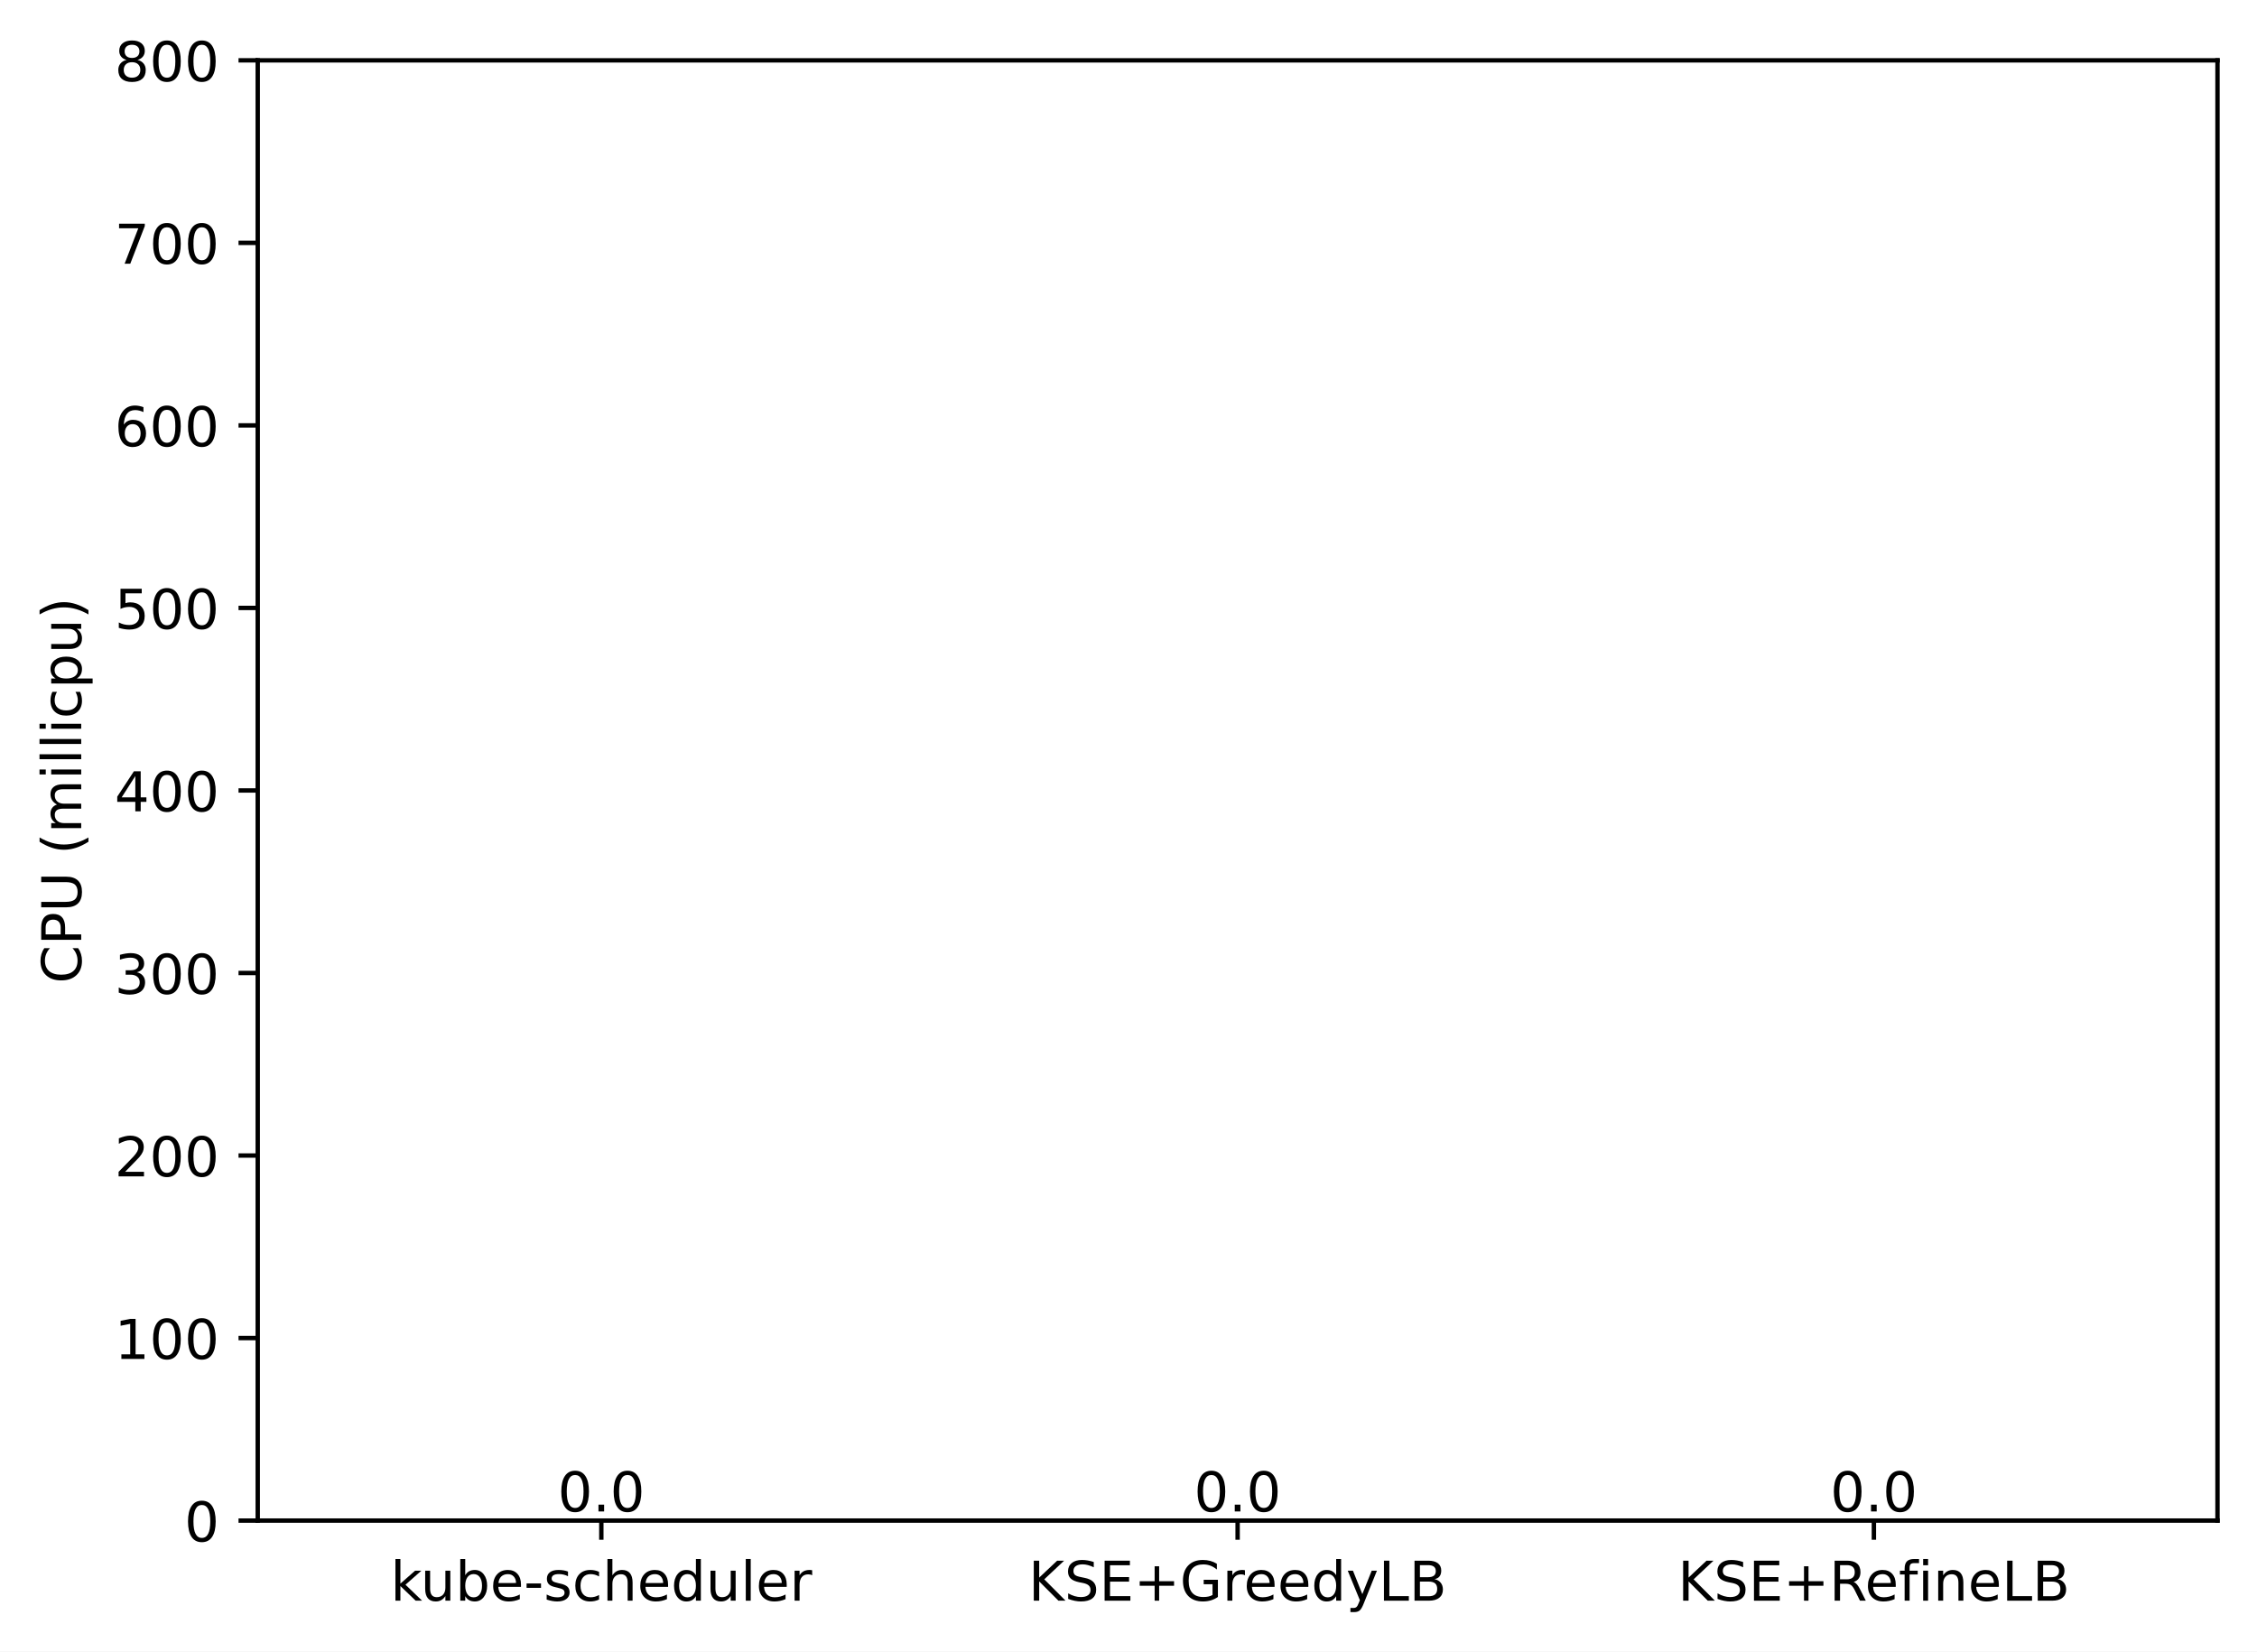
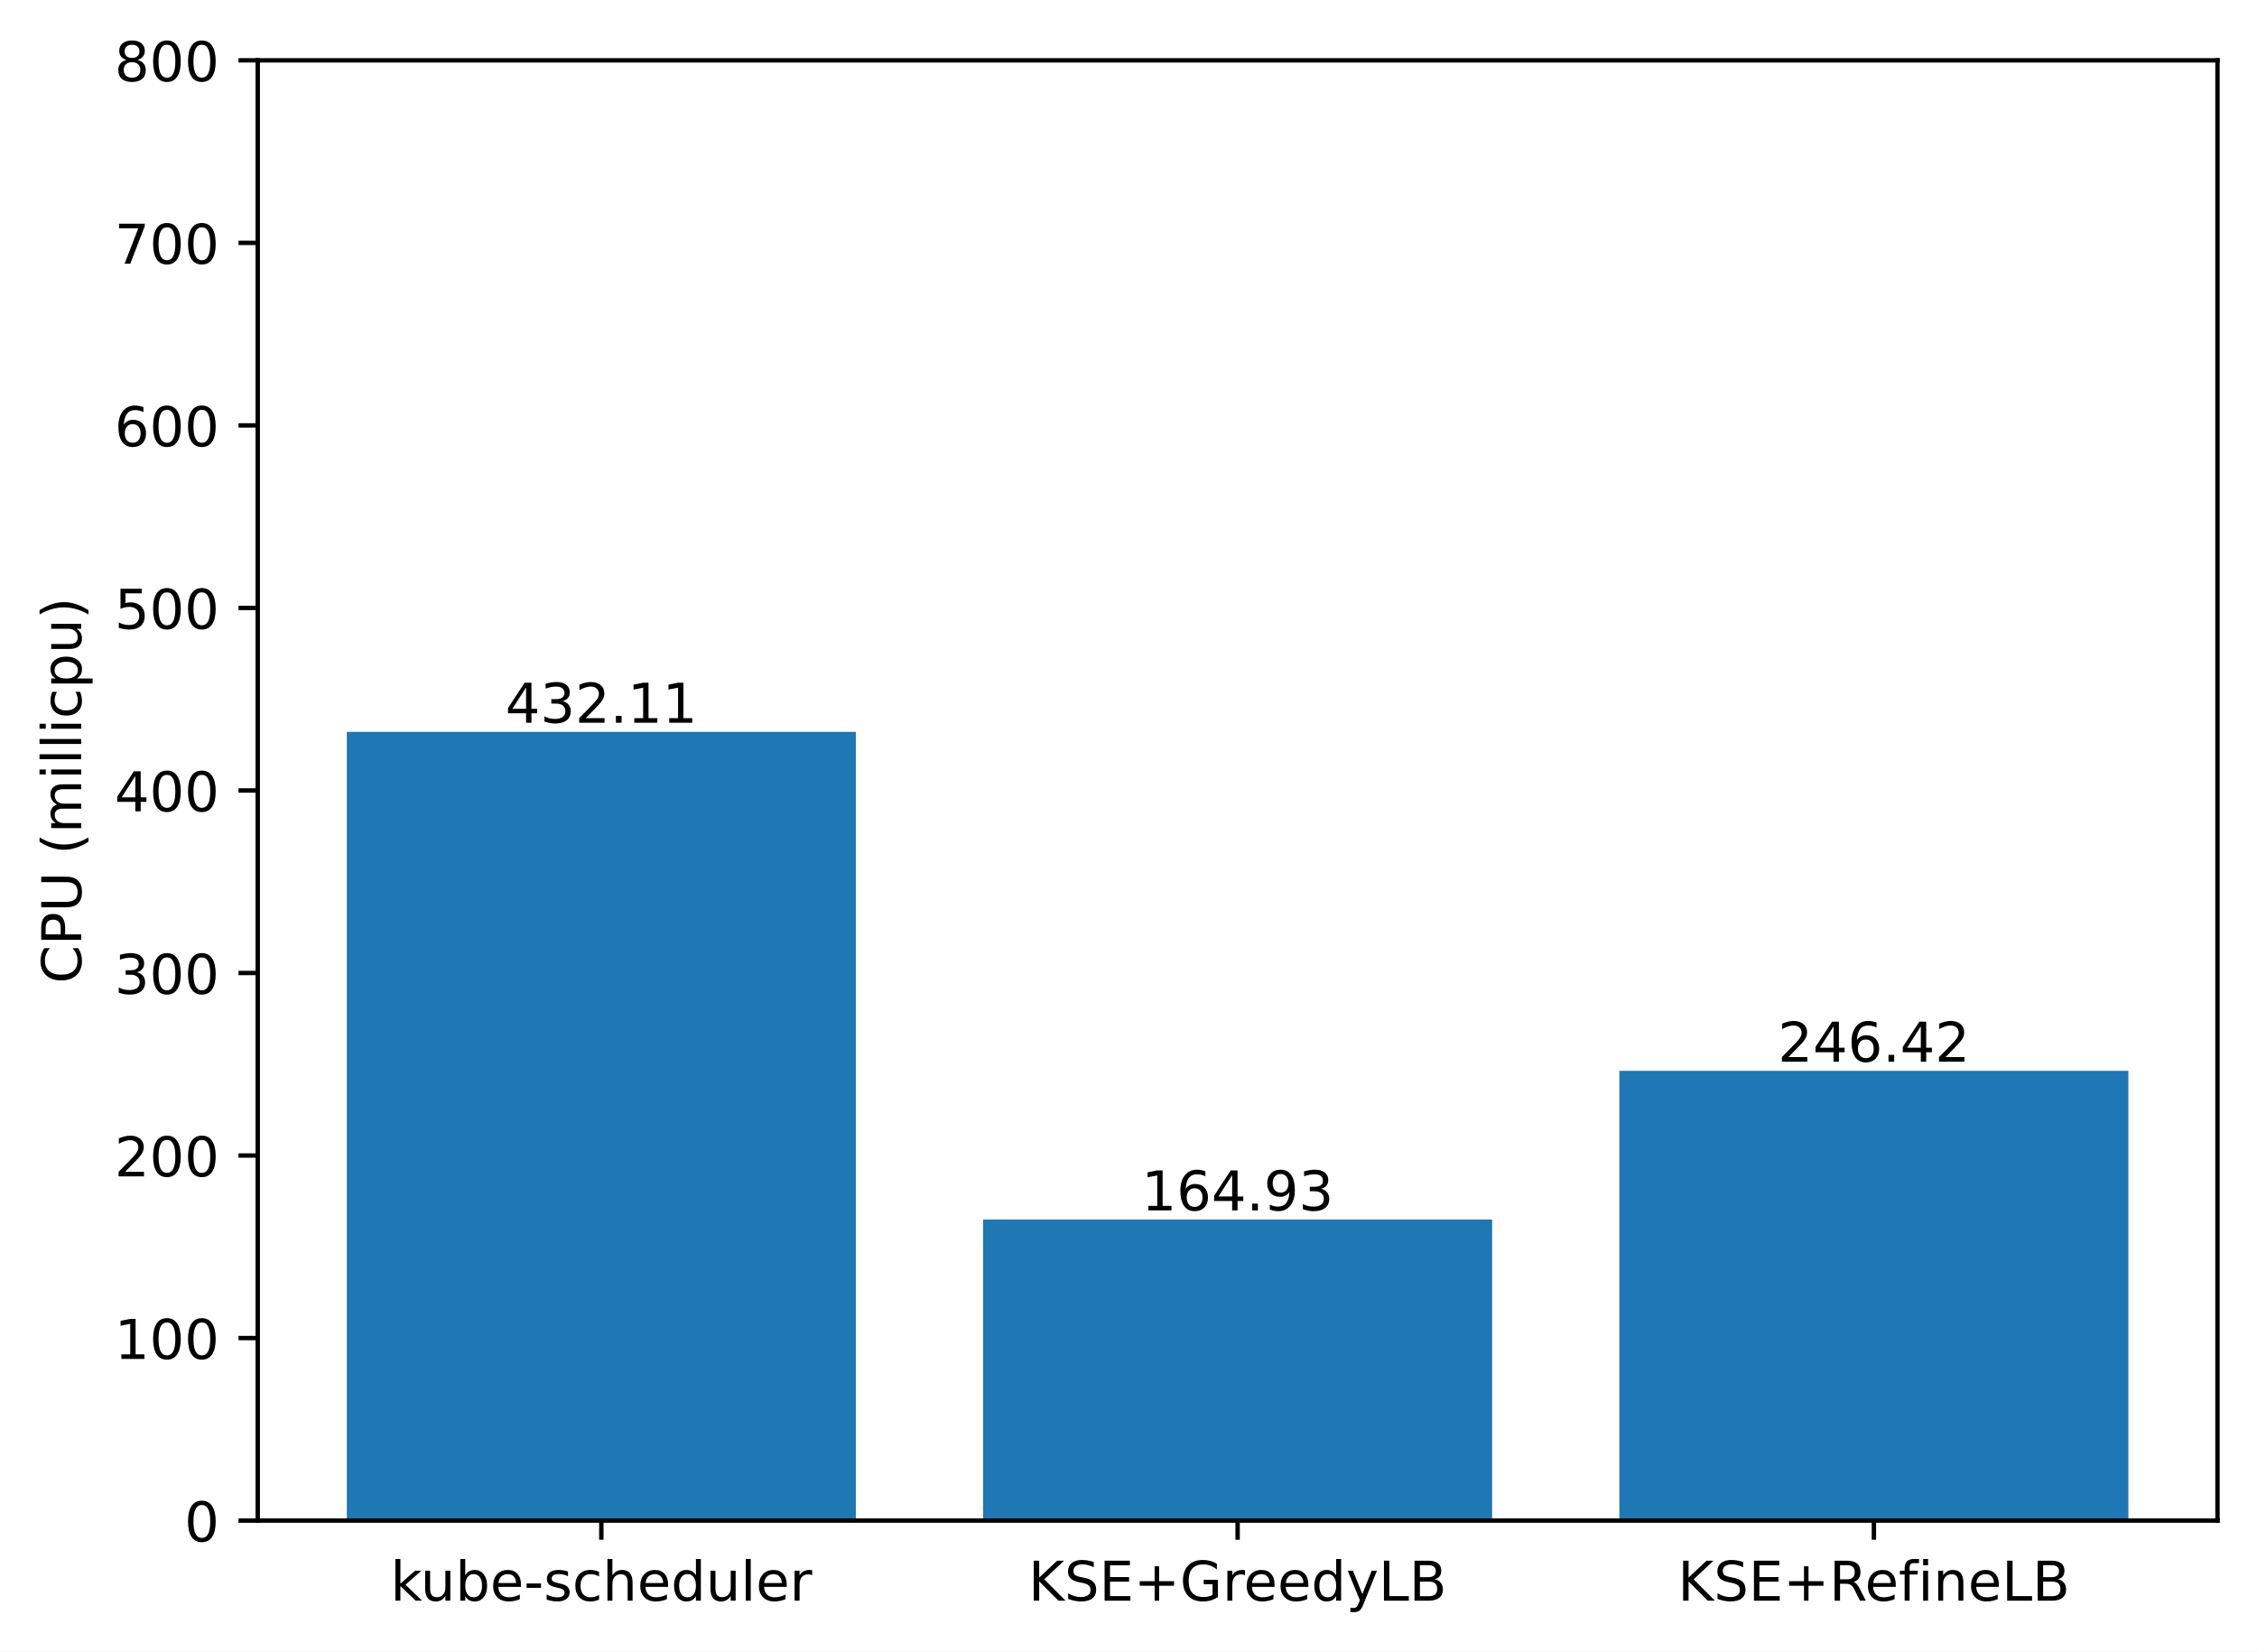
<svg xmlns="http://www.w3.org/2000/svg" xmlns:xlink="http://www.w3.org/1999/xlink" width="411.286pt" height="300.989pt" viewBox="0 0 411.286 300.989" version="1.1">
  <defs>
    <style type="text/css">*{stroke-linejoin: round; stroke-linecap: butt}</style>
  </defs>
  <g id="figure_1">
    <g id="patch_1">
      <path d="M 0 300.989  L 411.286 300.989  L 411.286 0  L 0 0  z " style="fill: #ffffff" />
    </g>
    <g id="axes_1">
      <g id="patch_2">
        <path d="M 46.966 277.111  L 404.086 277.111  L 404.086 10.999  L 46.966 10.999  z " style="fill: #ffffff" />
      </g>
      <g id="patch_3">
-         <path d="M 63.198 277.111  L 155.957 277.111  L 155.957 277.111  L 63.198 277.111  z " clip-path="url(#p79b6526bae)" style="fill: #1f77b4" />
+         <path d="M 63.198 277.111  L 155.957 277.111  L 155.957 133.374  L 63.198 133.374  z " clip-path="url(#p0929bc884e)" style="fill: #1f77b4" />
      </g>
      <g id="patch_4">
-         <path d="M 179.146 277.111  L 271.905 277.111  L 271.905 277.111  L 179.146 277.111  z " clip-path="url(#p79b6526bae)" style="fill: #1f77b4" />
+         <path d="M 179.146 277.111  L 271.905 277.111  L 271.905 222.249  L 179.146 222.249  z " clip-path="url(#p0929bc884e)" style="fill: #1f77b4" />
      </g>
      <g id="patch_5">
-         <path d="M 295.094 277.111  L 387.853 277.111  L 387.853 277.111  L 295.094 277.111  z " clip-path="url(#p79b6526bae)" style="fill: #1f77b4" />
+         <path d="M 295.094 277.111  L 387.853 277.111  L 387.853 195.142  L 295.094 195.142  z " clip-path="url(#p0929bc884e)" style="fill: #1f77b4" />
      </g>
      <g id="matplotlib.axis_1">
        <g id="xtick_1">
          <g id="line2d_1">
            <defs>
-               <path id="m5d5e10a2bc" d="M 0 0  L 0 3.5  " style="stroke: #000000; stroke-width: 0.8" />
+               <path id="m2e54d0cc2e" d="M 0 0  L 0 3.5  " style="stroke: #000000; stroke-width: 0.8" />
            </defs>
            <g>
-               <use xlink:href="#m5d5e10a2bc" x="109.578" y="277.111" style="stroke: #000000; stroke-width: 0.8" />
+               <use xlink:href="#m2e54d0cc2e" x="109.578" y="277.111" style="stroke: #000000; stroke-width: 0.8" />
            </g>
          </g>
          <g id="text_1">
            <g transform="translate(71.15179 291.7097)scale(0.1 -0.1)">
              <defs>
                <path id="DejaVuSans-6b" d="M 581 4863  L 1159 4863  L 1159 1991  L 2875 3500  L 3609 3500  L 1753 1863  L 3688 0  L 2938 0  L 1159 1709  L 1159 0  L 581 0  L 581 4863  z " transform="scale(0.015625)" />
                <path id="DejaVuSans-75" d="M 544 1381  L 544 3500  L 1119 3500  L 1119 1403  Q 1119 906 1312 657  Q 1506 409 1894 409  Q 2359 409 2629 706  Q 2900 1003 2900 1516  L 2900 3500  L 3475 3500  L 3475 0  L 2900 0  L 2900 538  Q 2691 219 2414 64  Q 2138 -91 1772 -91  Q 1169 -91 856 284  Q 544 659 544 1381  z M 1991 3584  L 1991 3584  z " transform="scale(0.015625)" />
                <path id="DejaVuSans-62" d="M 3116 1747  Q 3116 2381 2855 2742  Q 2594 3103 2138 3103  Q 1681 3103 1420 2742  Q 1159 2381 1159 1747  Q 1159 1113 1420 752  Q 1681 391 2138 391  Q 2594 391 2855 752  Q 3116 1113 3116 1747  z M 1159 2969  Q 1341 3281 1617 3432  Q 1894 3584 2278 3584  Q 2916 3584 3314 3078  Q 3713 2572 3713 1747  Q 3713 922 3314 415  Q 2916 -91 2278 -91  Q 1894 -91 1617 61  Q 1341 213 1159 525  L 1159 0  L 581 0  L 581 4863  L 1159 4863  L 1159 2969  z " transform="scale(0.015625)" />
                <path id="DejaVuSans-65" d="M 3597 1894  L 3597 1613  L 953 1613  Q 991 1019 1311 708  Q 1631 397 2203 397  Q 2534 397 2845 478  Q 3156 559 3463 722  L 3463 178  Q 3153 47 2828 -22  Q 2503 -91 2169 -91  Q 1331 -91 842 396  Q 353 884 353 1716  Q 353 2575 817 3079  Q 1281 3584 2069 3584  Q 2775 3584 3186 3129  Q 3597 2675 3597 1894  z M 3022 2063  Q 3016 2534 2758 2815  Q 2500 3097 2075 3097  Q 1594 3097 1305 2825  Q 1016 2553 972 2059  L 3022 2063  z " transform="scale(0.015625)" />
                <path id="DejaVuSans-2d" d="M 313 2009  L 1997 2009  L 1997 1497  L 313 1497  L 313 2009  z " transform="scale(0.015625)" />
                <path id="DejaVuSans-73" d="M 2834 3397  L 2834 2853  Q 2591 2978 2328 3040  Q 2066 3103 1784 3103  Q 1356 3103 1142 2972  Q 928 2841 928 2578  Q 928 2378 1081 2264  Q 1234 2150 1697 2047  L 1894 2003  Q 2506 1872 2764 1633  Q 3022 1394 3022 966  Q 3022 478 2636 193  Q 2250 -91 1575 -91  Q 1294 -91 989 -36  Q 684 19 347 128  L 347 722  Q 666 556 975 473  Q 1284 391 1588 391  Q 1994 391 2212 530  Q 2431 669 2431 922  Q 2431 1156 2273 1281  Q 2116 1406 1581 1522  L 1381 1569  Q 847 1681 609 1914  Q 372 2147 372 2553  Q 372 3047 722 3315  Q 1072 3584 1716 3584  Q 2034 3584 2315 3537  Q 2597 3491 2834 3397  z " transform="scale(0.015625)" />
                <path id="DejaVuSans-63" d="M 3122 3366  L 3122 2828  Q 2878 2963 2633 3030  Q 2388 3097 2138 3097  Q 1578 3097 1268 2742  Q 959 2388 959 1747  Q 959 1106 1268 751  Q 1578 397 2138 397  Q 2388 397 2633 464  Q 2878 531 3122 666  L 3122 134  Q 2881 22 2623 -34  Q 2366 -91 2075 -91  Q 1284 -91 818 406  Q 353 903 353 1747  Q 353 2603 823 3093  Q 1294 3584 2113 3584  Q 2378 3584 2631 3529  Q 2884 3475 3122 3366  z " transform="scale(0.015625)" />
                <path id="DejaVuSans-68" d="M 3513 2113  L 3513 0  L 2938 0  L 2938 2094  Q 2938 2591 2744 2837  Q 2550 3084 2163 3084  Q 1697 3084 1428 2787  Q 1159 2491 1159 1978  L 1159 0  L 581 0  L 581 4863  L 1159 4863  L 1159 2956  Q 1366 3272 1645 3428  Q 1925 3584 2291 3584  Q 2894 3584 3203 3211  Q 3513 2838 3513 2113  z " transform="scale(0.015625)" />
                <path id="DejaVuSans-64" d="M 2906 2969  L 2906 4863  L 3481 4863  L 3481 0  L 2906 0  L 2906 525  Q 2725 213 2448 61  Q 2172 -91 1784 -91  Q 1150 -91 751 415  Q 353 922 353 1747  Q 353 2572 751 3078  Q 1150 3584 1784 3584  Q 2172 3584 2448 3432  Q 2725 3281 2906 2969  z M 947 1747  Q 947 1113 1208 752  Q 1469 391 1925 391  Q 2381 391 2643 752  Q 2906 1113 2906 1747  Q 2906 2381 2643 2742  Q 2381 3103 1925 3103  Q 1469 3103 1208 2742  Q 947 2381 947 1747  z " transform="scale(0.015625)" />
                <path id="DejaVuSans-6c" d="M 603 4863  L 1178 4863  L 1178 0  L 603 0  L 603 4863  z " transform="scale(0.015625)" />
                <path id="DejaVuSans-72" d="M 2631 2963  Q 2534 3019 2420 3045  Q 2306 3072 2169 3072  Q 1681 3072 1420 2755  Q 1159 2438 1159 1844  L 1159 0  L 581 0  L 581 3500  L 1159 3500  L 1159 2956  Q 1341 3275 1631 3429  Q 1922 3584 2338 3584  Q 2397 3584 2469 3576  Q 2541 3569 2628 3553  L 2631 2963  z " transform="scale(0.015625)" />
              </defs>
              <use xlink:href="#DejaVuSans-6b" />
              <use xlink:href="#DejaVuSans-75" x="54.785" />
              <use xlink:href="#DejaVuSans-62" x="118.164" />
              <use xlink:href="#DejaVuSans-65" x="181.641" />
              <use xlink:href="#DejaVuSans-2d" x="243.164" />
              <use xlink:href="#DejaVuSans-73" x="279.248" />
              <use xlink:href="#DejaVuSans-63" x="331.348" />
              <use xlink:href="#DejaVuSans-68" x="386.328" />
              <use xlink:href="#DejaVuSans-65" x="449.707" />
              <use xlink:href="#DejaVuSans-64" x="511.23" />
              <use xlink:href="#DejaVuSans-75" x="574.707" />
              <use xlink:href="#DejaVuSans-6c" x="638.086" />
              <use xlink:href="#DejaVuSans-65" x="665.869" />
              <use xlink:href="#DejaVuSans-72" x="727.393" />
            </g>
          </g>
        </g>
        <g id="xtick_2">
          <g id="line2d_2">
            <g>
-               <use xlink:href="#m5d5e10a2bc" x="225.526" y="277.111" style="stroke: #000000; stroke-width: 0.8" />
+               <use xlink:href="#m2e54d0cc2e" x="225.526" y="277.111" style="stroke: #000000; stroke-width: 0.8" />
            </g>
          </g>
          <g id="text_2">
            <g transform="translate(187.403 291.7097)scale(0.1 -0.1)">
              <defs>
                <path id="DejaVuSans-4b" d="M 628 4666  L 1259 4666  L 1259 2694  L 3353 4666  L 4166 4666  L 1850 2491  L 4331 0  L 3500 0  L 1259 2247  L 1259 0  L 628 0  L 628 4666  z " transform="scale(0.015625)" />
                <path id="DejaVuSans-53" d="M 3425 4513  L 3425 3897  Q 3066 4069 2747 4153  Q 2428 4238 2131 4238  Q 1616 4238 1336 4038  Q 1056 3838 1056 3469  Q 1056 3159 1242 3001  Q 1428 2844 1947 2747  L 2328 2669  Q 3034 2534 3370 2195  Q 3706 1856 3706 1288  Q 3706 609 3251 259  Q 2797 -91 1919 -91  Q 1588 -91 1214 -16  Q 841 59 441 206  L 441 856  Q 825 641 1194 531  Q 1563 422 1919 422  Q 2459 422 2753 634  Q 3047 847 3047 1241  Q 3047 1584 2836 1778  Q 2625 1972 2144 2069  L 1759 2144  Q 1053 2284 737 2584  Q 422 2884 422 3419  Q 422 4038 858 4394  Q 1294 4750 2059 4750  Q 2388 4750 2728 4690  Q 3069 4631 3425 4513  z " transform="scale(0.015625)" />
                <path id="DejaVuSans-45" d="M 628 4666  L 3578 4666  L 3578 4134  L 1259 4134  L 1259 2753  L 3481 2753  L 3481 2222  L 1259 2222  L 1259 531  L 3634 531  L 3634 0  L 628 0  L 628 4666  z " transform="scale(0.015625)" />
                <path id="DejaVuSans-2b" d="M 2944 4013  L 2944 2272  L 4684 2272  L 4684 1741  L 2944 1741  L 2944 0  L 2419 0  L 2419 1741  L 678 1741  L 678 2272  L 2419 2272  L 2419 4013  L 2944 4013  z " transform="scale(0.015625)" />
                <path id="DejaVuSans-47" d="M 3809 666  L 3809 1919  L 2778 1919  L 2778 2438  L 4434 2438  L 4434 434  Q 4069 175 3628 42  Q 3188 -91 2688 -91  Q 1594 -91 976 548  Q 359 1188 359 2328  Q 359 3472 976 4111  Q 1594 4750 2688 4750  Q 3144 4750 3555 4637  Q 3966 4525 4313 4306  L 4313 3634  Q 3963 3931 3569 4081  Q 3175 4231 2741 4231  Q 1884 4231 1454 3753  Q 1025 3275 1025 2328  Q 1025 1384 1454 906  Q 1884 428 2741 428  Q 3075 428 3337 486  Q 3600 544 3809 666  z " transform="scale(0.015625)" />
                <path id="DejaVuSans-79" d="M 2059 -325  Q 1816 -950 1584 -1140  Q 1353 -1331 966 -1331  L 506 -1331  L 506 -850  L 844 -850  Q 1081 -850 1212 -737  Q 1344 -625 1503 -206  L 1606 56  L 191 3500  L 800 3500  L 1894 763  L 2988 3500  L 3597 3500  L 2059 -325  z " transform="scale(0.015625)" />
                <path id="DejaVuSans-4c" d="M 628 4666  L 1259 4666  L 1259 531  L 3531 531  L 3531 0  L 628 0  L 628 4666  z " transform="scale(0.015625)" />
                <path id="DejaVuSans-42" d="M 1259 2228  L 1259 519  L 2272 519  Q 2781 519 3026 730  Q 3272 941 3272 1375  Q 3272 1813 3026 2020  Q 2781 2228 2272 2228  L 1259 2228  z M 1259 4147  L 1259 2741  L 2194 2741  Q 2656 2741 2882 2914  Q 3109 3088 3109 3444  Q 3109 3797 2882 3972  Q 2656 4147 2194 4147  L 1259 4147  z M 628 4666  L 2241 4666  Q 2963 4666 3353 4366  Q 3744 4066 3744 3513  Q 3744 3084 3544 2831  Q 3344 2578 2956 2516  Q 3422 2416 3680 2098  Q 3938 1781 3938 1306  Q 3938 681 3513 340  Q 3088 0 2303 0  L 628 0  L 628 4666  z " transform="scale(0.015625)" />
              </defs>
              <use xlink:href="#DejaVuSans-4b" />
              <use xlink:href="#DejaVuSans-53" x="65.576" />
              <use xlink:href="#DejaVuSans-45" x="129.053" />
              <use xlink:href="#DejaVuSans-2b" x="192.236" />
              <use xlink:href="#DejaVuSans-47" x="276.025" />
              <use xlink:href="#DejaVuSans-72" x="353.516" />
              <use xlink:href="#DejaVuSans-65" x="392.379" />
              <use xlink:href="#DejaVuSans-65" x="453.902" />
              <use xlink:href="#DejaVuSans-64" x="515.426" />
              <use xlink:href="#DejaVuSans-79" x="578.902" />
              <use xlink:href="#DejaVuSans-4c" x="638.082" />
              <use xlink:href="#DejaVuSans-42" x="693.795" />
            </g>
          </g>
        </g>
        <g id="xtick_3">
          <g id="line2d_3">
            <g>
-               <use xlink:href="#m5d5e10a2bc" x="341.474" y="277.111" style="stroke: #000000; stroke-width: 0.8" />
+               <use xlink:href="#m2e54d0cc2e" x="341.474" y="277.111" style="stroke: #000000; stroke-width: 0.8" />
            </g>
          </g>
          <g id="text_3">
            <g transform="translate(305.7346 291.7097)scale(0.1 -0.1)">
              <defs>
                <path id="DejaVuSans-52" d="M 2841 2188  Q 3044 2119 3236 1894  Q 3428 1669 3622 1275  L 4263 0  L 3584 0  L 2988 1197  Q 2756 1666 2539 1819  Q 2322 1972 1947 1972  L 1259 1972  L 1259 0  L 628 0  L 628 4666  L 2053 4666  Q 2853 4666 3247 4331  Q 3641 3997 3641 3322  Q 3641 2881 3436 2590  Q 3231 2300 2841 2188  z M 1259 4147  L 1259 2491  L 2053 2491  Q 2509 2491 2742 2702  Q 2975 2913 2975 3322  Q 2975 3731 2742 3939  Q 2509 4147 2053 4147  L 1259 4147  z " transform="scale(0.015625)" />
                <path id="DejaVuSans-66" d="M 2375 4863  L 2375 4384  L 1825 4384  Q 1516 4384 1395 4259  Q 1275 4134 1275 3809  L 1275 3500  L 2222 3500  L 2222 3053  L 1275 3053  L 1275 0  L 697 0  L 697 3053  L 147 3053  L 147 3500  L 697 3500  L 697 3744  Q 697 4328 969 4595  Q 1241 4863 1831 4863  L 2375 4863  z " transform="scale(0.015625)" />
                <path id="DejaVuSans-69" d="M 603 3500  L 1178 3500  L 1178 0  L 603 0  L 603 3500  z M 603 4863  L 1178 4863  L 1178 4134  L 603 4134  L 603 4863  z " transform="scale(0.015625)" />
                <path id="DejaVuSans-6e" d="M 3513 2113  L 3513 0  L 2938 0  L 2938 2094  Q 2938 2591 2744 2837  Q 2550 3084 2163 3084  Q 1697 3084 1428 2787  Q 1159 2491 1159 1978  L 1159 0  L 581 0  L 581 3500  L 1159 3500  L 1159 2956  Q 1366 3272 1645 3428  Q 1925 3584 2291 3584  Q 2894 3584 3203 3211  Q 3513 2838 3513 2113  z " transform="scale(0.015625)" />
              </defs>
              <use xlink:href="#DejaVuSans-4b" />
              <use xlink:href="#DejaVuSans-53" x="65.576" />
              <use xlink:href="#DejaVuSans-45" x="129.053" />
              <use xlink:href="#DejaVuSans-2b" x="192.236" />
              <use xlink:href="#DejaVuSans-52" x="276.025" />
              <use xlink:href="#DejaVuSans-65" x="341.008" />
              <use xlink:href="#DejaVuSans-66" x="402.531" />
              <use xlink:href="#DejaVuSans-69" x="437.736" />
              <use xlink:href="#DejaVuSans-6e" x="465.52" />
              <use xlink:href="#DejaVuSans-65" x="528.898" />
              <use xlink:href="#DejaVuSans-4c" x="590.422" />
              <use xlink:href="#DejaVuSans-42" x="646.135" />
            </g>
          </g>
        </g>
      </g>
      <g id="matplotlib.axis_2">
        <g id="ytick_1">
          <g id="line2d_4">
            <defs>
-               <path id="m4375ac6fd2" d="M 0 0  L -3.5 0  " style="stroke: #000000; stroke-width: 0.8" />
+               <path id="mca6c157a86" d="M 0 0  L -3.5 0  " style="stroke: #000000; stroke-width: 0.8" />
            </defs>
            <g>
-               <use xlink:href="#m4375ac6fd2" x="46.966" y="277.111" style="stroke: #000000; stroke-width: 0.8" />
+               <use xlink:href="#mca6c157a86" x="46.966" y="277.111" style="stroke: #000000; stroke-width: 0.8" />
            </g>
          </g>
          <g id="text_4">
            <g transform="translate(33.60312 280.9104)scale(0.1 -0.1)">
              <defs>
                <path id="DejaVuSans-30" d="M 2034 4250  Q 1547 4250 1301 3770  Q 1056 3291 1056 2328  Q 1056 1369 1301 889  Q 1547 409 2034 409  Q 2525 409 2770 889  Q 3016 1369 3016 2328  Q 3016 3291 2770 3770  Q 2525 4250 2034 4250  z M 2034 4750  Q 2819 4750 3233 4129  Q 3647 3509 3647 2328  Q 3647 1150 3233 529  Q 2819 -91 2034 -91  Q 1250 -91 836 529  Q 422 1150 422 2328  Q 422 3509 836 4129  Q 1250 4750 2034 4750  z " transform="scale(0.015625)" />
              </defs>
              <use xlink:href="#DejaVuSans-30" />
            </g>
          </g>
        </g>
        <g id="ytick_2">
          <g id="line2d_5">
            <g>
-               <use xlink:href="#m4375ac6fd2" x="46.966" y="243.847" style="stroke: #000000; stroke-width: 0.8" />
+               <use xlink:href="#mca6c157a86" x="46.966" y="243.847" style="stroke: #000000; stroke-width: 0.8" />
            </g>
          </g>
          <g id="text_5">
            <g transform="translate(20.87813 247.6464)scale(0.1 -0.1)">
              <defs>
                <path id="DejaVuSans-31" d="M 794 531  L 1825 531  L 1825 4091  L 703 3866  L 703 4441  L 1819 4666  L 2450 4666  L 2450 531  L 3481 531  L 3481 0  L 794 0  L 794 531  z " transform="scale(0.015625)" />
              </defs>
              <use xlink:href="#DejaVuSans-31" />
              <use xlink:href="#DejaVuSans-30" x="63.623" />
              <use xlink:href="#DejaVuSans-30" x="127.246" />
            </g>
          </g>
        </g>
        <g id="ytick_3">
          <g id="line2d_6">
            <g>
-               <use xlink:href="#m4375ac6fd2" x="46.966" y="210.583" style="stroke: #000000; stroke-width: 0.8" />
+               <use xlink:href="#mca6c157a86" x="46.966" y="210.583" style="stroke: #000000; stroke-width: 0.8" />
            </g>
          </g>
          <g id="text_6">
            <g transform="translate(20.87813 214.3824)scale(0.1 -0.1)">
              <defs>
                <path id="DejaVuSans-32" d="M 1228 531  L 3431 531  L 3431 0  L 469 0  L 469 531  Q 828 903 1448 1529  Q 2069 2156 2228 2338  Q 2531 2678 2651 2914  Q 2772 3150 2772 3378  Q 2772 3750 2511 3984  Q 2250 4219 1831 4219  Q 1534 4219 1204 4116  Q 875 4013 500 3803  L 500 4441  Q 881 4594 1212 4672  Q 1544 4750 1819 4750  Q 2544 4750 2975 4387  Q 3406 4025 3406 3419  Q 3406 3131 3298 2873  Q 3191 2616 2906 2266  Q 2828 2175 2409 1742  Q 1991 1309 1228 531  z " transform="scale(0.015625)" />
              </defs>
              <use xlink:href="#DejaVuSans-32" />
              <use xlink:href="#DejaVuSans-30" x="63.623" />
              <use xlink:href="#DejaVuSans-30" x="127.246" />
            </g>
          </g>
        </g>
        <g id="ytick_4">
          <g id="line2d_7">
            <g>
-               <use xlink:href="#m4375ac6fd2" x="46.966" y="177.319" style="stroke: #000000; stroke-width: 0.8" />
+               <use xlink:href="#mca6c157a86" x="46.966" y="177.319" style="stroke: #000000; stroke-width: 0.8" />
            </g>
          </g>
          <g id="text_7">
            <g transform="translate(20.87813 181.1184)scale(0.1 -0.1)">
              <defs>
                <path id="DejaVuSans-33" d="M 2597 2516  Q 3050 2419 3304 2112  Q 3559 1806 3559 1356  Q 3559 666 3084 287  Q 2609 -91 1734 -91  Q 1441 -91 1130 -33  Q 819 25 488 141  L 488 750  Q 750 597 1062 519  Q 1375 441 1716 441  Q 2309 441 2620 675  Q 2931 909 2931 1356  Q 2931 1769 2642 2001  Q 2353 2234 1838 2234  L 1294 2234  L 1294 2753  L 1863 2753  Q 2328 2753 2575 2939  Q 2822 3125 2822 3475  Q 2822 3834 2567 4026  Q 2313 4219 1838 4219  Q 1578 4219 1281 4162  Q 984 4106 628 3988  L 628 4550  Q 988 4650 1302 4700  Q 1616 4750 1894 4750  Q 2613 4750 3031 4423  Q 3450 4097 3450 3541  Q 3450 3153 3228 2886  Q 3006 2619 2597 2516  z " transform="scale(0.015625)" />
              </defs>
              <use xlink:href="#DejaVuSans-33" />
              <use xlink:href="#DejaVuSans-30" x="63.623" />
              <use xlink:href="#DejaVuSans-30" x="127.246" />
            </g>
          </g>
        </g>
        <g id="ytick_5">
          <g id="line2d_8">
            <g>
-               <use xlink:href="#m4375ac6fd2" x="46.966" y="144.055" style="stroke: #000000; stroke-width: 0.8" />
+               <use xlink:href="#mca6c157a86" x="46.966" y="144.055" style="stroke: #000000; stroke-width: 0.8" />
            </g>
          </g>
          <g id="text_8">
            <g transform="translate(20.87813 147.8544)scale(0.1 -0.1)">
              <defs>
                <path id="DejaVuSans-34" d="M 2419 4116  L 825 1625  L 2419 1625  L 2419 4116  z M 2253 4666  L 3047 4666  L 3047 1625  L 3713 1625  L 3713 1100  L 3047 1100  L 3047 0  L 2419 0  L 2419 1100  L 313 1100  L 313 1709  L 2253 4666  z " transform="scale(0.015625)" />
              </defs>
              <use xlink:href="#DejaVuSans-34" />
              <use xlink:href="#DejaVuSans-30" x="63.623" />
              <use xlink:href="#DejaVuSans-30" x="127.246" />
            </g>
          </g>
        </g>
        <g id="ytick_6">
          <g id="line2d_9">
            <g>
-               <use xlink:href="#m4375ac6fd2" x="46.966" y="110.791" style="stroke: #000000; stroke-width: 0.8" />
+               <use xlink:href="#mca6c157a86" x="46.966" y="110.791" style="stroke: #000000; stroke-width: 0.8" />
            </g>
          </g>
          <g id="text_9">
            <g transform="translate(20.87813 114.5904)scale(0.1 -0.1)">
              <defs>
                <path id="DejaVuSans-35" d="M 691 4666  L 3169 4666  L 3169 4134  L 1269 4134  L 1269 2991  Q 1406 3038 1543 3061  Q 1681 3084 1819 3084  Q 2600 3084 3056 2656  Q 3513 2228 3513 1497  Q 3513 744 3044 326  Q 2575 -91 1722 -91  Q 1428 -91 1123 -41  Q 819 9 494 109  L 494 744  Q 775 591 1075 516  Q 1375 441 1709 441  Q 2250 441 2565 725  Q 2881 1009 2881 1497  Q 2881 1984 2565 2268  Q 2250 2553 1709 2553  Q 1456 2553 1204 2497  Q 953 2441 691 2322  L 691 4666  z " transform="scale(0.015625)" />
              </defs>
              <use xlink:href="#DejaVuSans-35" />
              <use xlink:href="#DejaVuSans-30" x="63.623" />
              <use xlink:href="#DejaVuSans-30" x="127.246" />
            </g>
          </g>
        </g>
        <g id="ytick_7">
          <g id="line2d_10">
            <g>
-               <use xlink:href="#m4375ac6fd2" x="46.966" y="77.527" style="stroke: #000000; stroke-width: 0.8" />
+               <use xlink:href="#mca6c157a86" x="46.966" y="77.527" style="stroke: #000000; stroke-width: 0.8" />
            </g>
          </g>
          <g id="text_10">
            <g transform="translate(20.87813 81.32644)scale(0.1 -0.1)">
              <defs>
                <path id="DejaVuSans-36" d="M 2113 2584  Q 1688 2584 1439 2293  Q 1191 2003 1191 1497  Q 1191 994 1439 701  Q 1688 409 2113 409  Q 2538 409 2786 701  Q 3034 994 3034 1497  Q 3034 2003 2786 2293  Q 2538 2584 2113 2584  z M 3366 4563  L 3366 3988  Q 3128 4100 2886 4159  Q 2644 4219 2406 4219  Q 1781 4219 1451 3797  Q 1122 3375 1075 2522  Q 1259 2794 1537 2939  Q 1816 3084 2150 3084  Q 2853 3084 3261 2657  Q 3669 2231 3669 1497  Q 3669 778 3244 343  Q 2819 -91 2113 -91  Q 1303 -91 875 529  Q 447 1150 447 2328  Q 447 3434 972 4092  Q 1497 4750 2381 4750  Q 2619 4750 2861 4703  Q 3103 4656 3366 4563  z " transform="scale(0.015625)" />
              </defs>
              <use xlink:href="#DejaVuSans-36" />
              <use xlink:href="#DejaVuSans-30" x="63.623" />
              <use xlink:href="#DejaVuSans-30" x="127.246" />
            </g>
          </g>
        </g>
        <g id="ytick_8">
          <g id="line2d_11">
            <g>
-               <use xlink:href="#m4375ac6fd2" x="46.966" y="44.263" style="stroke: #000000; stroke-width: 0.8" />
+               <use xlink:href="#mca6c157a86" x="46.966" y="44.263" style="stroke: #000000; stroke-width: 0.8" />
            </g>
          </g>
          <g id="text_11">
            <g transform="translate(20.87813 48.06244)scale(0.1 -0.1)">
              <defs>
                <path id="DejaVuSans-37" d="M 525 4666  L 3525 4666  L 3525 4397  L 1831 0  L 1172 0  L 2766 4134  L 525 4134  L 525 4666  z " transform="scale(0.015625)" />
              </defs>
              <use xlink:href="#DejaVuSans-37" />
              <use xlink:href="#DejaVuSans-30" x="63.623" />
              <use xlink:href="#DejaVuSans-30" x="127.246" />
            </g>
          </g>
        </g>
        <g id="ytick_9">
          <g id="line2d_12">
            <g>
-               <use xlink:href="#m4375ac6fd2" x="46.966" y="10.999" style="stroke: #000000; stroke-width: 0.8" />
+               <use xlink:href="#mca6c157a86" x="46.966" y="10.999" style="stroke: #000000; stroke-width: 0.8" />
            </g>
          </g>
          <g id="text_12">
            <g transform="translate(20.87813 14.79844)scale(0.1 -0.1)">
              <defs>
                <path id="DejaVuSans-38" d="M 2034 2216  Q 1584 2216 1326 1975  Q 1069 1734 1069 1313  Q 1069 891 1326 650  Q 1584 409 2034 409  Q 2484 409 2743 651  Q 3003 894 3003 1313  Q 3003 1734 2745 1975  Q 2488 2216 2034 2216  z M 1403 2484  Q 997 2584 770 2862  Q 544 3141 544 3541  Q 544 4100 942 4425  Q 1341 4750 2034 4750  Q 2731 4750 3128 4425  Q 3525 4100 3525 3541  Q 3525 3141 3298 2862  Q 3072 2584 2669 2484  Q 3125 2378 3379 2068  Q 3634 1759 3634 1313  Q 3634 634 3220 271  Q 2806 -91 2034 -91  Q 1263 -91 848 271  Q 434 634 434 1313  Q 434 1759 690 2068  Q 947 2378 1403 2484  z M 1172 3481  Q 1172 3119 1398 2916  Q 1625 2713 2034 2713  Q 2441 2713 2670 2916  Q 2900 3119 2900 3481  Q 2900 3844 2670 4047  Q 2441 4250 2034 4250  Q 1625 4250 1398 4047  Q 1172 3844 1172 3481  z " transform="scale(0.015625)" />
              </defs>
              <use xlink:href="#DejaVuSans-38" />
              <use xlink:href="#DejaVuSans-30" x="63.623" />
              <use xlink:href="#DejaVuSans-30" x="127.246" />
            </g>
          </g>
        </g>
        <g id="text_13">
          <g transform="translate(14.79844 179.2302)rotate(-90)scale(0.1 -0.1)">
            <defs>
              <path id="DejaVuSans-43" d="M 4122 4306  L 4122 3641  Q 3803 3938 3442 4084  Q 3081 4231 2675 4231  Q 1875 4231 1450 3742  Q 1025 3253 1025 2328  Q 1025 1406 1450 917  Q 1875 428 2675 428  Q 3081 428 3442 575  Q 3803 722 4122 1019  L 4122 359  Q 3791 134 3420 21  Q 3050 -91 2638 -91  Q 1578 -91 968 557  Q 359 1206 359 2328  Q 359 3453 968 4101  Q 1578 4750 2638 4750  Q 3056 4750 3426 4639  Q 3797 4528 4122 4306  z " transform="scale(0.015625)" />
              <path id="DejaVuSans-50" d="M 1259 4147  L 1259 2394  L 2053 2394  Q 2494 2394 2734 2622  Q 2975 2850 2975 3272  Q 2975 3691 2734 3919  Q 2494 4147 2053 4147  L 1259 4147  z M 628 4666  L 2053 4666  Q 2838 4666 3239 4311  Q 3641 3956 3641 3272  Q 3641 2581 3239 2228  Q 2838 1875 2053 1875  L 1259 1875  L 1259 0  L 628 0  L 628 4666  z " transform="scale(0.015625)" />
              <path id="DejaVuSans-55" d="M 556 4666  L 1191 4666  L 1191 1831  Q 1191 1081 1462 751  Q 1734 422 2344 422  Q 2950 422 3222 751  Q 3494 1081 3494 1831  L 3494 4666  L 4128 4666  L 4128 1753  Q 4128 841 3676 375  Q 3225 -91 2344 -91  Q 1459 -91 1007 375  Q 556 841 556 1753  L 556 4666  z " transform="scale(0.015625)" />
              <path id="DejaVuSans-20" transform="scale(0.015625)" />
              <path id="DejaVuSans-28" d="M 1984 4856  Q 1566 4138 1362 3434  Q 1159 2731 1159 2009  Q 1159 1288 1364 580  Q 1569 -128 1984 -844  L 1484 -844  Q 1016 -109 783 600  Q 550 1309 550 2009  Q 550 2706 781 3412  Q 1013 4119 1484 4856  L 1984 4856  z " transform="scale(0.015625)" />
              <path id="DejaVuSans-6d" d="M 3328 2828  Q 3544 3216 3844 3400  Q 4144 3584 4550 3584  Q 5097 3584 5394 3201  Q 5691 2819 5691 2113  L 5691 0  L 5113 0  L 5113 2094  Q 5113 2597 4934 2840  Q 4756 3084 4391 3084  Q 3944 3084 3684 2787  Q 3425 2491 3425 1978  L 3425 0  L 2847 0  L 2847 2094  Q 2847 2600 2669 2842  Q 2491 3084 2119 3084  Q 1678 3084 1418 2786  Q 1159 2488 1159 1978  L 1159 0  L 581 0  L 581 3500  L 1159 3500  L 1159 2956  Q 1356 3278 1631 3431  Q 1906 3584 2284 3584  Q 2666 3584 2933 3390  Q 3200 3197 3328 2828  z " transform="scale(0.015625)" />
              <path id="DejaVuSans-70" d="M 1159 525  L 1159 -1331  L 581 -1331  L 581 3500  L 1159 3500  L 1159 2969  Q 1341 3281 1617 3432  Q 1894 3584 2278 3584  Q 2916 3584 3314 3078  Q 3713 2572 3713 1747  Q 3713 922 3314 415  Q 2916 -91 2278 -91  Q 1894 -91 1617 61  Q 1341 213 1159 525  z M 3116 1747  Q 3116 2381 2855 2742  Q 2594 3103 2138 3103  Q 1681 3103 1420 2742  Q 1159 2381 1159 1747  Q 1159 1113 1420 752  Q 1681 391 2138 391  Q 2594 391 2855 752  Q 3116 1113 3116 1747  z " transform="scale(0.015625)" />
              <path id="DejaVuSans-29" d="M 513 4856  L 1013 4856  Q 1481 4119 1714 3412  Q 1947 2706 1947 2009  Q 1947 1309 1714 600  Q 1481 -109 1013 -844  L 513 -844  Q 928 -128 1133 580  Q 1338 1288 1338 2009  Q 1338 2731 1133 3434  Q 928 4138 513 4856  z " transform="scale(0.015625)" />
            </defs>
            <use xlink:href="#DejaVuSans-43" />
            <use xlink:href="#DejaVuSans-50" x="69.824" />
            <use xlink:href="#DejaVuSans-55" x="130.127" />
            <use xlink:href="#DejaVuSans-20" x="203.32" />
            <use xlink:href="#DejaVuSans-28" x="235.107" />
            <use xlink:href="#DejaVuSans-6d" x="274.121" />
            <use xlink:href="#DejaVuSans-69" x="371.533" />
            <use xlink:href="#DejaVuSans-6c" x="399.316" />
            <use xlink:href="#DejaVuSans-6c" x="427.1" />
            <use xlink:href="#DejaVuSans-69" x="454.883" />
            <use xlink:href="#DejaVuSans-63" x="482.666" />
            <use xlink:href="#DejaVuSans-70" x="537.646" />
            <use xlink:href="#DejaVuSans-75" x="601.123" />
            <use xlink:href="#DejaVuSans-29" x="664.502" />
          </g>
        </g>
      </g>
      <g id="patch_6">
        <path d="M 46.966 277.111  L 46.966 10.999  " style="fill: none; stroke: #000000; stroke-width: 0.8; stroke-linejoin: miter; stroke-linecap: square" />
      </g>
      <g id="patch_7">
        <path d="M 404.086 277.111  L 404.086 10.999  " style="fill: none; stroke: #000000; stroke-width: 0.8; stroke-linejoin: miter; stroke-linecap: square" />
      </g>
      <g id="patch_8">
        <path d="M 46.966 277.111  L 404.086 277.111  " style="fill: none; stroke: #000000; stroke-width: 0.8; stroke-linejoin: miter; stroke-linecap: square" />
      </g>
      <g id="patch_9">
        <path d="M 46.966 10.999  L 404.086 10.999  " style="fill: none; stroke: #000000; stroke-width: 0.8; stroke-linejoin: miter; stroke-linecap: square" />
      </g>
      <g id="text_14">
-         <g transform="translate(101.626 275.448)scale(0.1 -0.1)">
+         <g transform="translate(92.08226 131.7109)scale(0.1 -0.1)">
          <defs>
            <path id="DejaVuSans-2e" d="M 684 794  L 1344 794  L 1344 0  L 684 0  L 684 794  z " transform="scale(0.015625)" />
          </defs>
-           <use xlink:href="#DejaVuSans-30" />
-           <use xlink:href="#DejaVuSans-2e" x="63.623" />
-           <use xlink:href="#DejaVuSans-30" x="95.41" />
+           <use xlink:href="#DejaVuSans-34" />
+           <use xlink:href="#DejaVuSans-33" x="63.623" />
+           <use xlink:href="#DejaVuSans-32" x="127.246" />
+           <use xlink:href="#DejaVuSans-2e" x="190.869" />
+           <use xlink:href="#DejaVuSans-31" x="222.656" />
+           <use xlink:href="#DejaVuSans-31" x="286.279" />
        </g>
      </g>
      <g id="text_15">
-         <g transform="translate(217.5741 275.448)scale(0.1 -0.1)">
-           <use xlink:href="#DejaVuSans-30" />
-           <use xlink:href="#DejaVuSans-2e" x="63.623" />
-           <use xlink:href="#DejaVuSans-30" x="95.41" />
+         <g transform="translate(208.0303 220.5857)scale(0.1 -0.1)">
+           <defs>
+             <path id="DejaVuSans-39" d="M 703 97  L 703 672  Q 941 559 1184 500  Q 1428 441 1663 441  Q 2288 441 2617 861  Q 2947 1281 2994 2138  Q 2813 1869 2534 1725  Q 2256 1581 1919 1581  Q 1219 1581 811 2004  Q 403 2428 403 3163  Q 403 3881 828 4315  Q 1253 4750 1959 4750  Q 2769 4750 3195 4129  Q 3622 3509 3622 2328  Q 3622 1225 3098 567  Q 2575 -91 1691 -91  Q 1453 -91 1209 -44  Q 966 3 703 97  z M 1959 2075  Q 2384 2075 2632 2365  Q 2881 2656 2881 3163  Q 2881 3666 2632 3958  Q 2384 4250 1959 4250  Q 1534 4250 1286 3958  Q 1038 3666 1038 3163  Q 1038 2656 1286 2365  Q 1534 2075 1959 2075  z " transform="scale(0.015625)" />
+           </defs>
+           <use xlink:href="#DejaVuSans-31" />
+           <use xlink:href="#DejaVuSans-36" x="63.623" />
+           <use xlink:href="#DejaVuSans-34" x="127.246" />
+           <use xlink:href="#DejaVuSans-2e" x="190.869" />
+           <use xlink:href="#DejaVuSans-39" x="222.656" />
+           <use xlink:href="#DejaVuSans-33" x="286.279" />
        </g>
      </g>
      <g id="text_16">
-         <g transform="translate(333.5221 275.448)scale(0.1 -0.1)">
-           <use xlink:href="#DejaVuSans-30" />
-           <use xlink:href="#DejaVuSans-2e" x="63.623" />
-           <use xlink:href="#DejaVuSans-30" x="95.41" />
+         <g transform="translate(323.9784 193.4789)scale(0.1 -0.1)">
+           <use xlink:href="#DejaVuSans-32" />
+           <use xlink:href="#DejaVuSans-34" x="63.623" />
+           <use xlink:href="#DejaVuSans-36" x="127.246" />
+           <use xlink:href="#DejaVuSans-2e" x="190.869" />
+           <use xlink:href="#DejaVuSans-34" x="222.656" />
+           <use xlink:href="#DejaVuSans-32" x="286.279" />
        </g>
      </g>
    </g>
  </g>
  <defs>
-     <clipPath id="p79b6526bae">
+     <clipPath id="p0929bc884e">
      <rect x="46.966" y="10.999" width="357.12" height="266.112" />
    </clipPath>
  </defs>
</svg>
